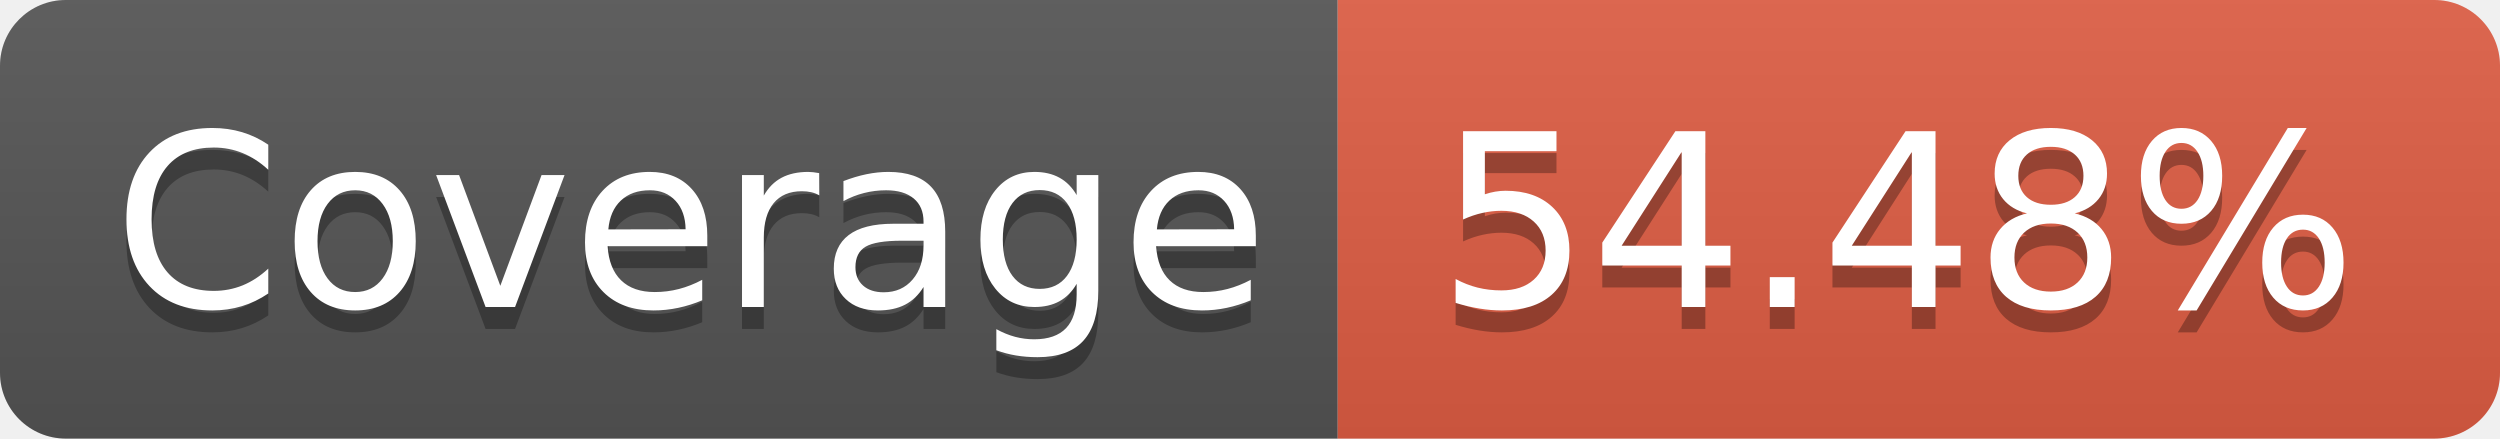
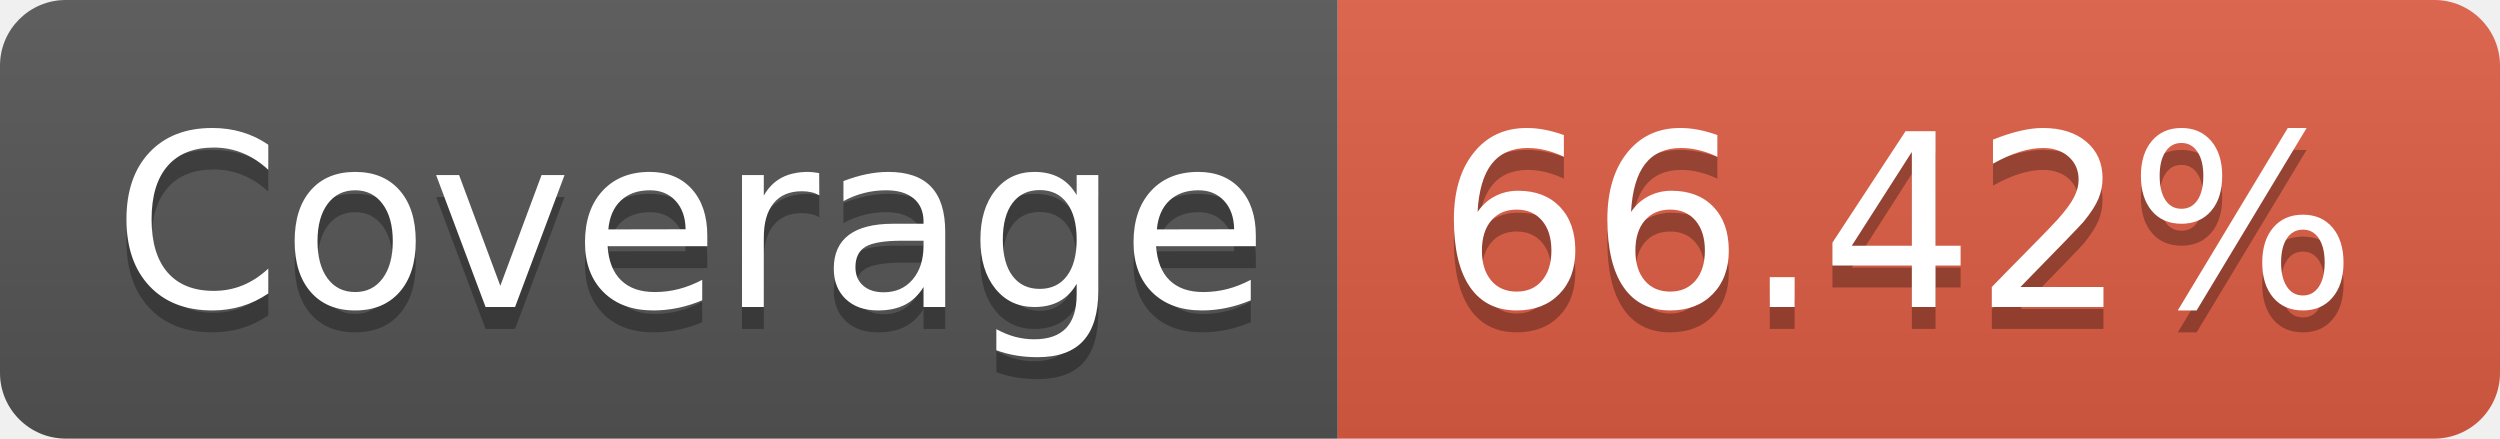
<svg xmlns="http://www.w3.org/2000/svg" width="114" height="20">
  <linearGradient id="b" x2="0" y2="100%">
    <stop offset="0" stop-color="#bbb" stop-opacity=".1" />
    <stop offset="1" stop-opacity=".1" />
  </linearGradient>
  <clipPath id="a">
    <rect width="114" height="20" rx="3" fill="#fff" />
  </clipPath>
  <g clip-path="url(#a)">
    <path fill="#555" d="M0 0h61v20H0z" />
    <path fill="#e05d44" d="M61 0h53v20H61z" />
    <path fill="url(#b)" d="M0 0h114v20H0z" />
  </g>
  <g fill="#fff" text-anchor="middle" font-family="DejaVu Sans,Verdana,Geneva,sans-serif" font-size="110">
    <text x="315" y="150" fill="#010101" fill-opacity=".3" transform="scale(.1)" textLength="510">Coverage</text>
    <text x="315" y="140" transform="scale(.1)" textLength="510">Coverage</text>
-     <text x="865" y="150" fill="#010101" fill-opacity=".3" transform="scale(.1)" textLength="430">54.48%</text>
-     <text x="865" y="140" transform="scale(.1)" textLength="430">54.48%</text>
+     <text x="865" y="150" fill="#010101" fill-opacity=".3" transform="scale(.1)" textLength="430">66.42%</text>
+     <text x="865" y="140" transform="scale(.1)" textLength="430">66.42%</text>
  </g>
</svg>
